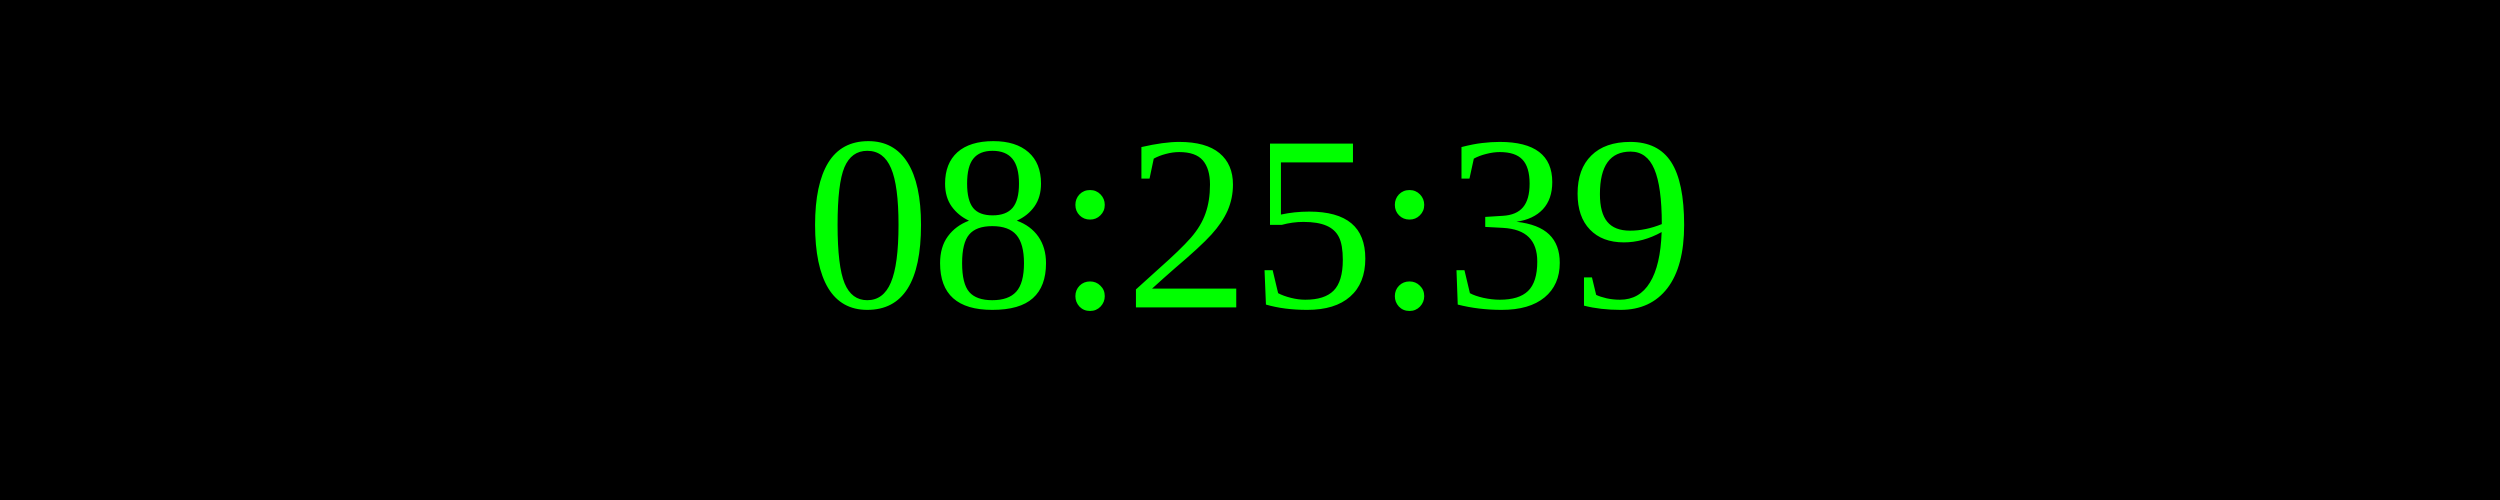
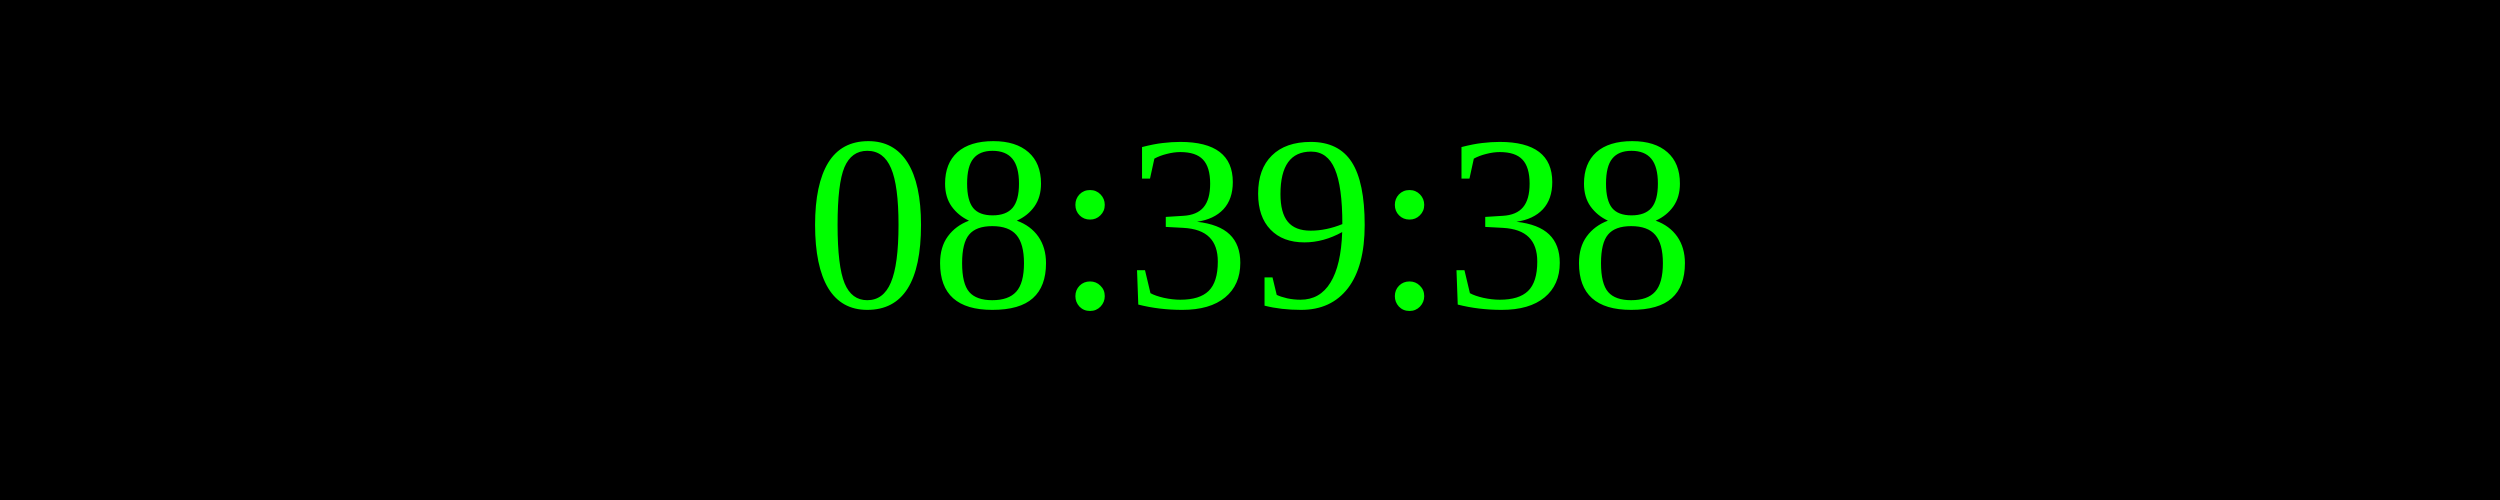
<svg xmlns="http://www.w3.org/2000/svg" width="250" height="50">
  <rect width="100%" height="100%" fill="black" />
  <text x="50%" y="50%" font-size="25" fill="lime" text-anchor="middle" dominant-baseline="middle">
- 08:25:39
+ 08:39:38
</text>
</svg>
